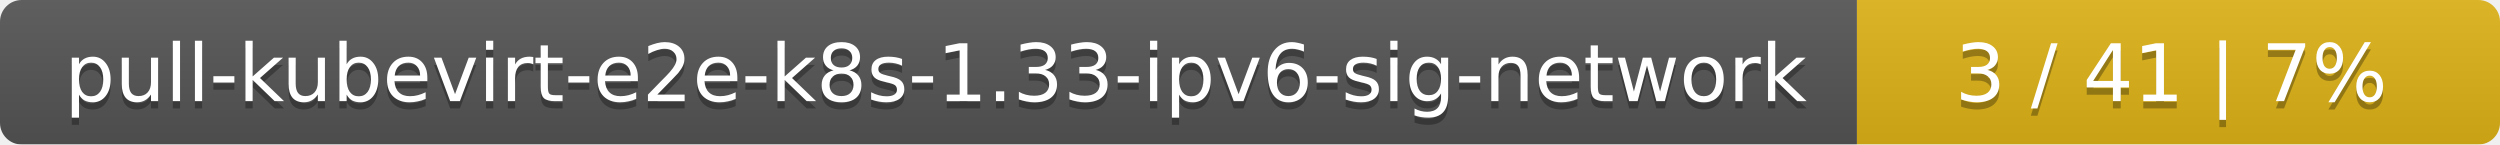
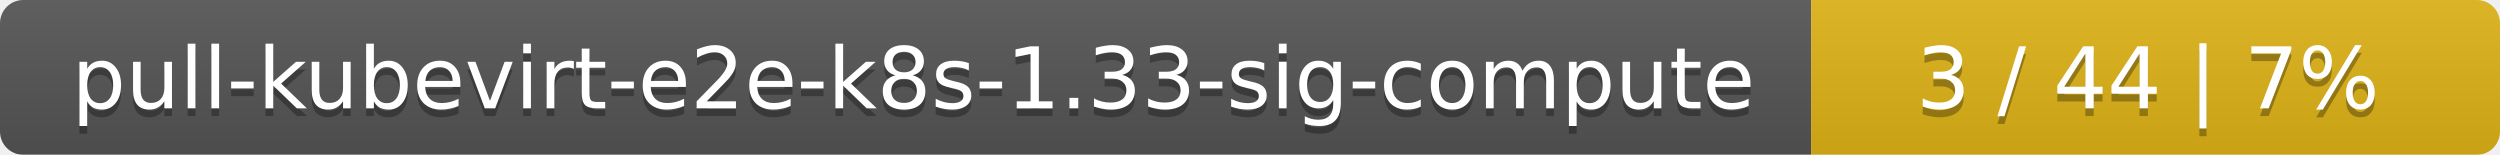
- <svg xmlns="http://www.w3.org/2000/svg" width="346" height="20">
+ <svg xmlns="http://www.w3.org/2000/svg" width="323" height="20">
  <linearGradient id="smooth" x2="0" y2="100%">
    <stop offset="0" stop-color="#bbb" stop-opacity=".1" />
    <stop offset="1" stop-opacity=".1" />
  </linearGradient>
  <mask id="round">
-     <rect width="346" height="20" rx="3" fill="#fff" />
+     <rect width="323" height="20" rx="3" fill="#fff" />
  </mask>
  <g mask="url(#round)">
-     <rect width="257" height="20" fill="#555" />
-     <rect x="257" width="89" height="20" fill="#dfb317" />
-     <rect width="346" height="20" fill="url(#smooth)" />
+     <rect width="234" height="20" fill="#555" />
+     <rect x="234" width="89" height="20" fill="#dfb317" />
+     <rect width="323" height="20" fill="url(#smooth)" />
  </g>
  <g fill="#fff" text-anchor="middle" font-family="DejaVu Sans,Verdana,Geneva,sans-serif" font-size="11">
-     <text x="129.5" y="15" fill="#010101" fill-opacity=".3">pull-kubevirt-e2e-k8s-1.33-ipv6-sig-network</text>
-     <text x="129.5" y="14">pull-kubevirt-e2e-k8s-1.33-ipv6-sig-network</text>
-     <text x="300.5" y="15" fill="#010101" fill-opacity=".3">3 / 41    |    7%</text>
-     <text x="300.5" y="14">3 / 41    |    7%</text>
+     <text x="118" y="15" fill="#010101" fill-opacity=".3">pull-kubevirt-e2e-k8s-1.33-sig-compute</text>
+     <text x="118" y="14">pull-kubevirt-e2e-k8s-1.33-sig-compute</text>
+     <text x="277.5" y="15" fill="#010101" fill-opacity=".3">3 / 44    |    7%</text>
+     <text x="277.5" y="14">3 / 44    |    7%</text>
  </g>
</svg>
